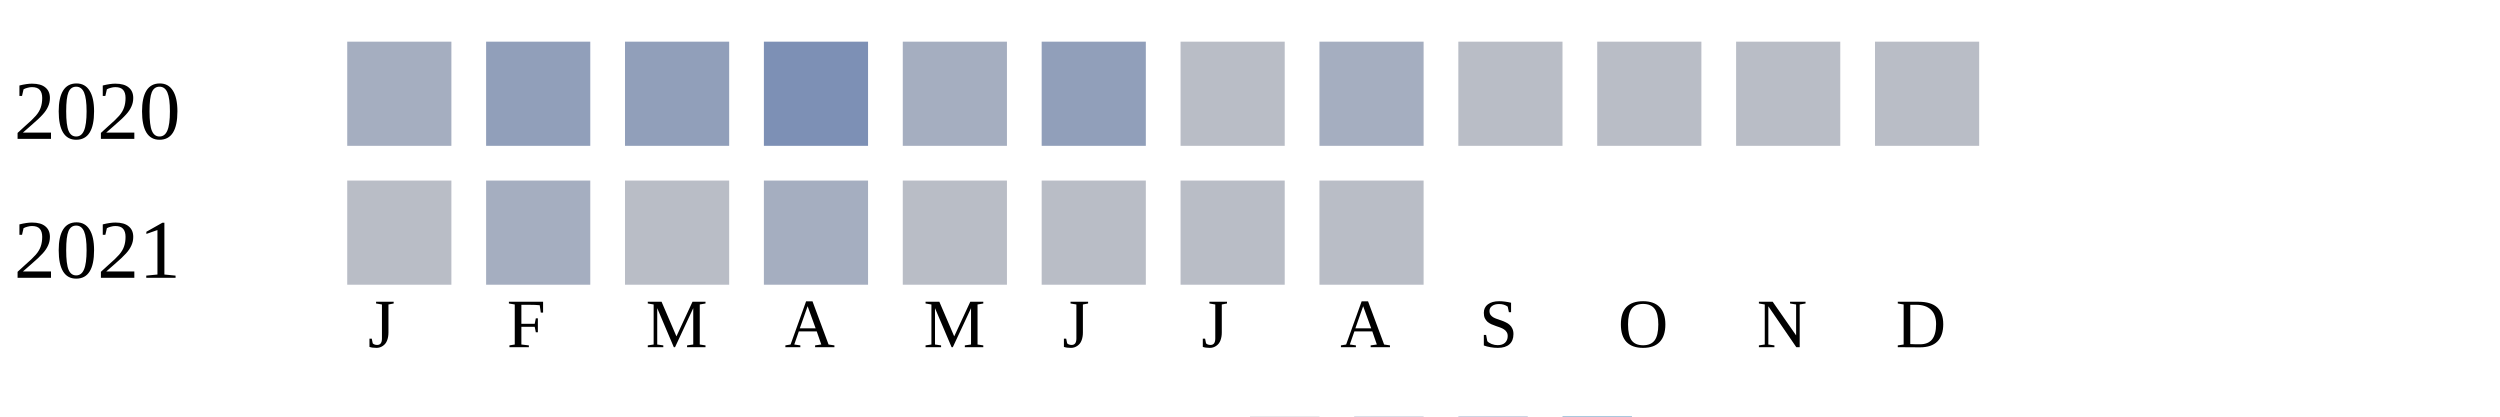
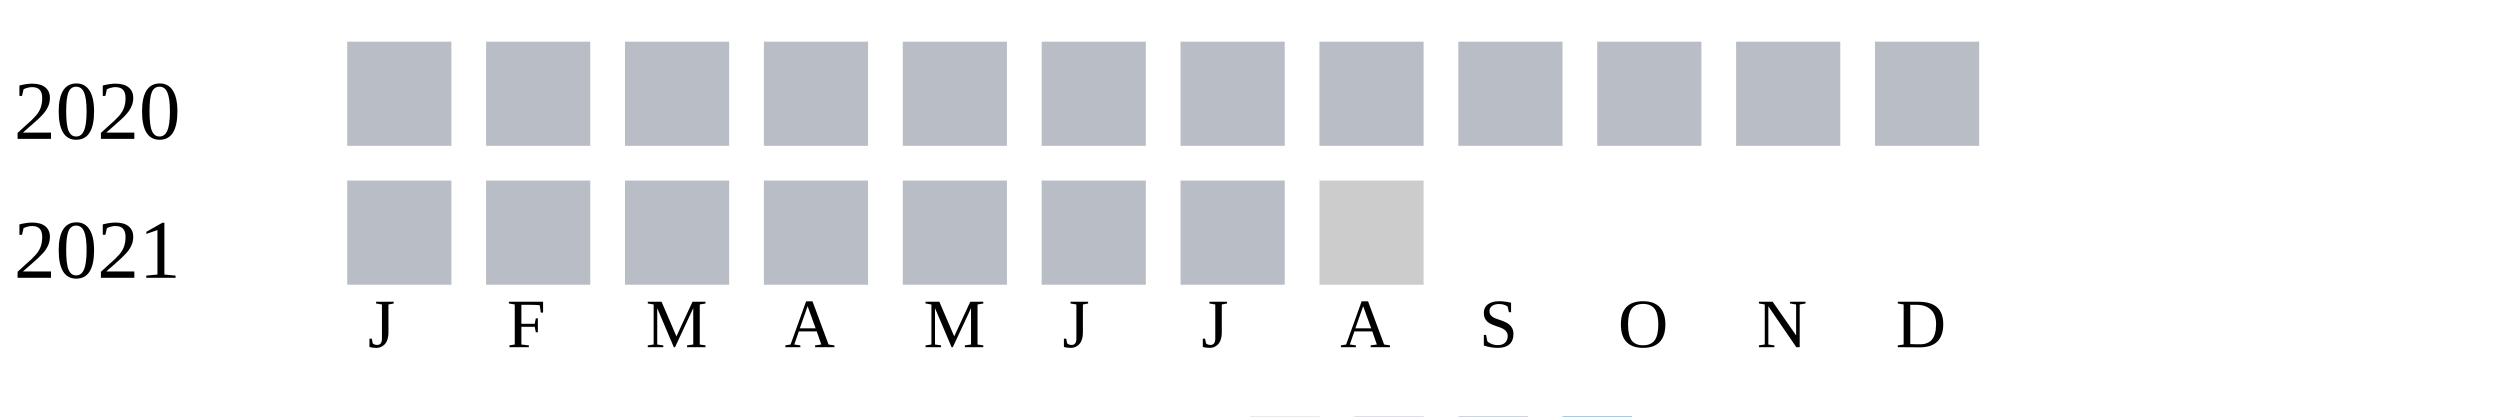
<svg xmlns="http://www.w3.org/2000/svg" width="360" height="60">
  <g transform="translate(0 0)">
    <text x="2" y="20">2020</text>
-     <rect x="50" y="6" width="15" height="15" fill="#a5aec0" />
-     <rect x="70" y="6" width="15" height="15" fill="#919fba" />
-     <rect x="90" y="6" width="15" height="15" fill="#919fba" />
-     <rect x="110" y="6" width="15" height="15" fill="#7d90b5" />
-     <rect x="130" y="6" width="15" height="15" fill="#a5aec0" />
-     <rect x="150" y="6" width="15" height="15" fill="#919fba" />
+     <rect x="50" y="6" width="15" height="15" fill="#b9bdc6" />
+     <rect x="70" y="6" width="15" height="15" fill="#b9bdc6" />
+     <rect x="90" y="6" width="15" height="15" fill="#b9bdc6" />
+     <rect x="110" y="6" width="15" height="15" fill="#b9bdc6" />
+     <rect x="130" y="6" width="15" height="15" fill="#b9bdc6" />
+     <rect x="150" y="6" width="15" height="15" fill="#b9bdc6" />
    <rect x="170" y="6" width="15" height="15" fill="#b9bdc6" />
-     <rect x="190" y="6" width="15" height="15" fill="#a5aec0" />
+     <rect x="190" y="6" width="15" height="15" fill="#b9bdc6" />
    <rect x="210" y="6" width="15" height="15" fill="#b9bdc6" />
    <rect x="230" y="6" width="15" height="15" fill="#b9bdc6" />
    <rect x="250" y="6" width="15" height="15" fill="#b9bdc6" />
    <rect x="270" y="6" width="15" height="15" fill="#b9bdc6" />
  </g>
  <g transform="translate(0 20)">
    <text x="2" y="20">2021</text>
    <rect x="50" y="6" width="15" height="15" fill="#b9bdc6" />
-     <rect x="70" y="6" width="15" height="15" fill="#a5aec0" />
+     <rect x="70" y="6" width="15" height="15" fill="#b9bdc6" />
    <rect x="90" y="6" width="15" height="15" fill="#b9bdc6" />
-     <rect x="110" y="6" width="15" height="15" fill="#a5aec0" />
+     <rect x="110" y="6" width="15" height="15" fill="#b9bdc6" />
    <rect x="130" y="6" width="15" height="15" fill="#b9bdc6" />
    <rect x="150" y="6" width="15" height="15" fill="#b9bdc6" />
    <rect x="170" y="6" width="15" height="15" fill="#b9bdc6" />
-     <rect x="190" y="6" width="15" height="15" fill="#b9bdc6" />
+     <rect x="190" y="6" width="15" height="15" fill="#cccccc" />
  </g>
  <text style="font-size: 10px; text-align: center" x="53" y="50">J</text>
  <text style="font-size: 10px; text-align: center" x="73" y="50">F</text>
  <text style="font-size: 10px; text-align: center" x="93" y="50">M</text>
  <text style="font-size: 10px; text-align: center" x="113" y="50">A</text>
  <text style="font-size: 10px; text-align: center" x="133" y="50">M</text>
  <text style="font-size: 10px; text-align: center" x="153" y="50">J</text>
  <text style="font-size: 10px; text-align: center" x="173" y="50">J</text>
  <text style="font-size: 10px; text-align: center" x="193" y="50">A</text>
  <text style="font-size: 10px; text-align: center" x="213" y="50">S</text>
  <text style="font-size: 10px; text-align: center" x="233" y="50">O</text>
  <text style="font-size: 10px; text-align: center" x="253" y="50">N</text>
  <text style="font-size: 10px; text-align: center" x="273" y="50">D</text>
  <text style="font-size: 10px;" x="155" y="69">Less</text>
  <rect fill="#b9bdc6" width="10" height="10" x="180" y="60" />
  <rect fill="#919fba" width="10" height="10" x="195" y="60" />
  <rect fill="#6882ae" width="10" height="10" x="210" y="60" />
  <rect fill="#005a9c" width="10" height="10" x="225" y="60" />
  <text x="240" y="69" style="font-size: 10px;">More</text>
</svg>
